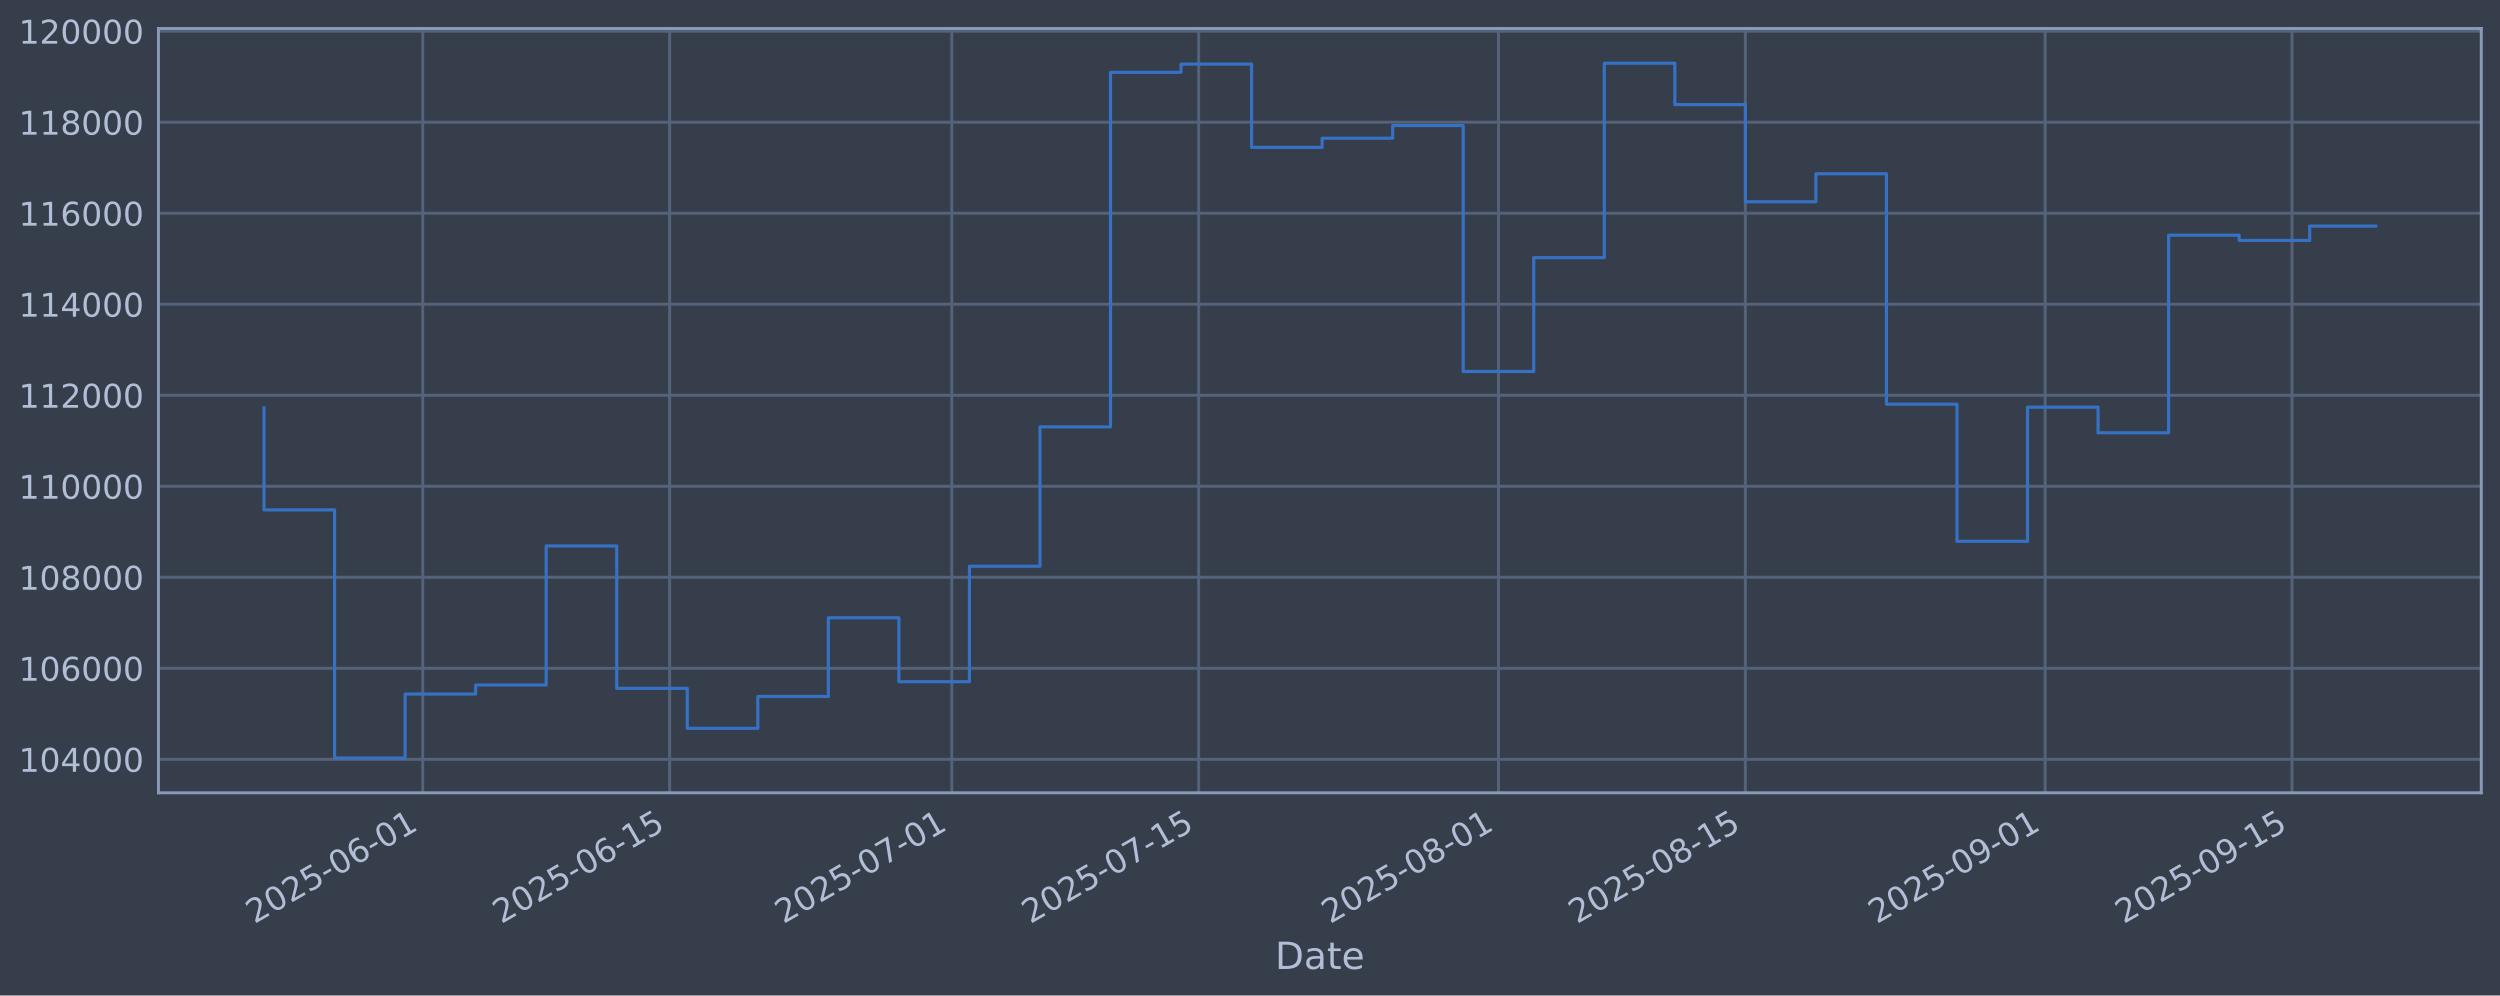
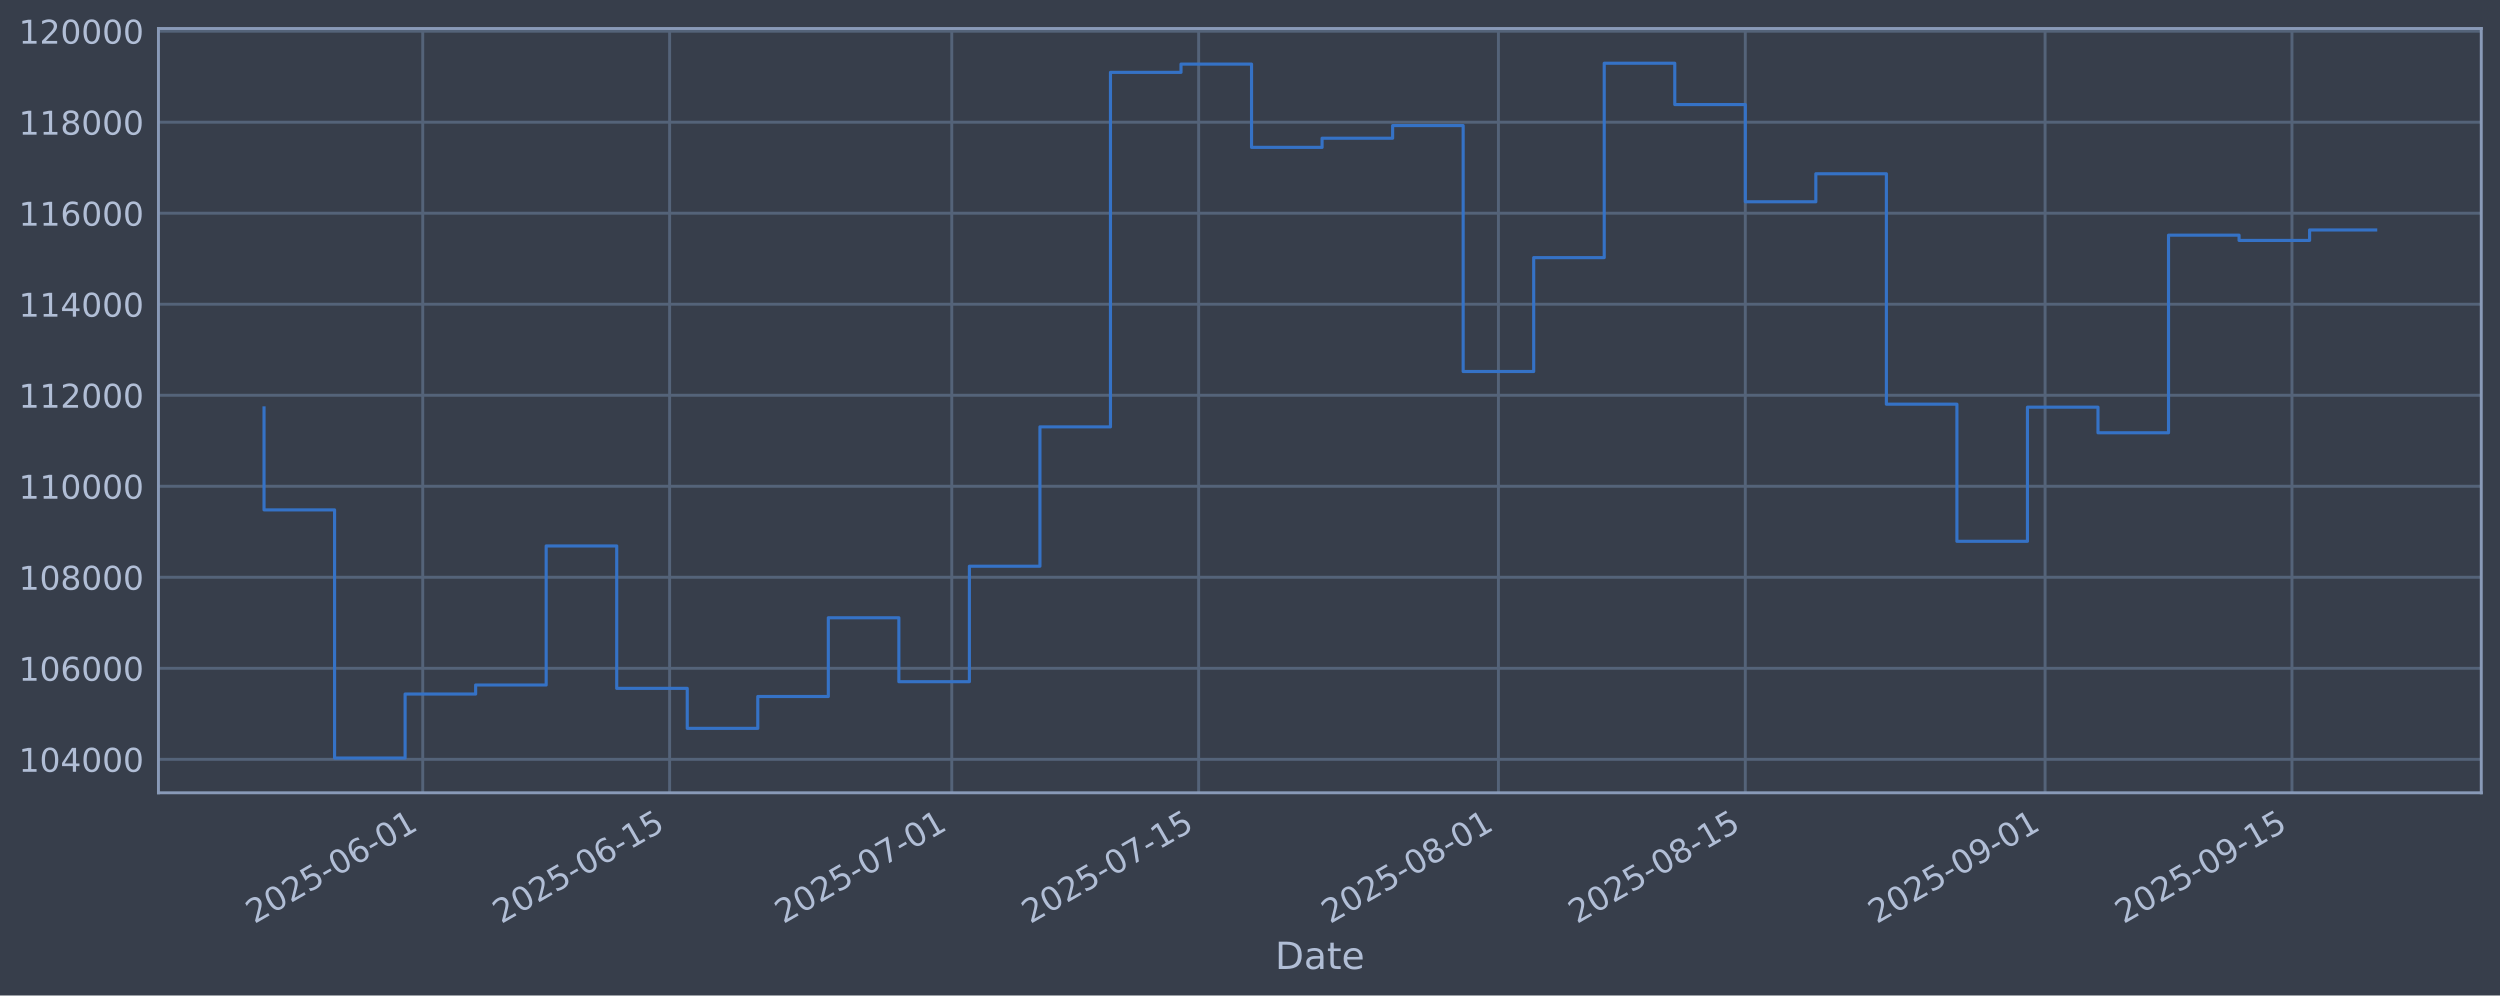
<svg xmlns="http://www.w3.org/2000/svg" xmlns:xlink="http://www.w3.org/1999/xlink" width="960.9pt" height="382.628pt" viewBox="0 0 960.9 382.628" version="1.1">
  <defs>
    <style type="text/css">*{stroke-linejoin: round; stroke-linecap: butt}</style>
  </defs>
  <g id="figure_1">
    <g id="patch_1">
      <path d="M 0 382.628  L 960.9 382.628  L 960.9 0  L 0 0  z " style="fill: #373e4b" />
    </g>
    <g id="axes_1">
      <g id="patch_2">
        <path d="M 60.901 304.718  L 953.701 304.718  L 953.701 10.958  L 60.901 10.958  z " style="fill: #373e4b" />
      </g>
      <g id="matplotlib.axis_1">
        <g id="xtick_1">
          <g id="line2d_1">
-             <path d="M 162.486 304.718  L 162.486 10.958  " clip-path="url(#pbd68128cbe)" style="fill: none; stroke: #546379; stroke-width: 1.12; stroke-linecap: square" />
+             <path d="M 162.483 304.718  L 162.483 10.958  " clip-path="url(#p1e0507685c)" style="fill: none; stroke: #546379; stroke-width: 1.12; stroke-linecap: square" />
          </g>
          <g id="line2d_2" />
          <g id="text_1">
-             <g style="fill: #b1bed6" transform="translate(97.76039 355.2226) rotate(-30) scale(0.126 -0.126)">
+             <g style="fill: #b1bed6" transform="translate(97.7577 355.2226) rotate(-30) scale(0.126 -0.126)">
              <defs>
                <path id="DejaVuSans-32" d="M 1228 531  L 3431 531  L 3431 0  L 469 0  L 469 531  Q 828 903 1448 1529  Q 2069 2156 2228 2338  Q 2531 2678 2651 2914  Q 2772 3150 2772 3378  Q 2772 3750 2511 3984  Q 2250 4219 1831 4219  Q 1534 4219 1204 4116  Q 875 4013 500 3803  L 500 4441  Q 881 4594 1212 4672  Q 1544 4750 1819 4750  Q 2544 4750 2975 4387  Q 3406 4025 3406 3419  Q 3406 3131 3298 2873  Q 3191 2616 2906 2266  Q 2828 2175 2409 1742  Q 1991 1309 1228 531  z " transform="scale(0.015625)" />
                <path id="DejaVuSans-30" d="M 2034 4250  Q 1547 4250 1301 3770  Q 1056 3291 1056 2328  Q 1056 1369 1301 889  Q 1547 409 2034 409  Q 2525 409 2770 889  Q 3016 1369 3016 2328  Q 3016 3291 2770 3770  Q 2525 4250 2034 4250  z M 2034 4750  Q 2819 4750 3233 4129  Q 3647 3509 3647 2328  Q 3647 1150 3233 529  Q 2819 -91 2034 -91  Q 1250 -91 836 529  Q 422 1150 422 2328  Q 422 3509 836 4129  Q 1250 4750 2034 4750  z " transform="scale(0.015625)" />
                <path id="DejaVuSans-35" d="M 691 4666  L 3169 4666  L 3169 4134  L 1269 4134  L 1269 2991  Q 1406 3038 1543 3061  Q 1681 3084 1819 3084  Q 2600 3084 3056 2656  Q 3513 2228 3513 1497  Q 3513 744 3044 326  Q 2575 -91 1722 -91  Q 1428 -91 1123 -41  Q 819 9 494 109  L 494 744  Q 775 591 1075 516  Q 1375 441 1709 441  Q 2250 441 2565 725  Q 2881 1009 2881 1497  Q 2881 1984 2565 2268  Q 2250 2553 1709 2553  Q 1456 2553 1204 2497  Q 953 2441 691 2322  L 691 4666  z " transform="scale(0.015625)" />
                <path id="DejaVuSans-2d" d="M 313 2009  L 1997 2009  L 1997 1497  L 313 1497  L 313 2009  z " transform="scale(0.015625)" />
                <path id="DejaVuSans-36" d="M 2113 2584  Q 1688 2584 1439 2293  Q 1191 2003 1191 1497  Q 1191 994 1439 701  Q 1688 409 2113 409  Q 2538 409 2786 701  Q 3034 994 3034 1497  Q 3034 2003 2786 2293  Q 2538 2584 2113 2584  z M 3366 4563  L 3366 3988  Q 3128 4100 2886 4159  Q 2644 4219 2406 4219  Q 1781 4219 1451 3797  Q 1122 3375 1075 2522  Q 1259 2794 1537 2939  Q 1816 3084 2150 3084  Q 2853 3084 3261 2657  Q 3669 2231 3669 1497  Q 3669 778 3244 343  Q 2819 -91 2113 -91  Q 1303 -91 875 529  Q 447 1150 447 2328  Q 447 3434 972 4092  Q 1497 4750 2381 4750  Q 2619 4750 2861 4703  Q 3103 4656 3366 4563  z " transform="scale(0.015625)" />
                <path id="DejaVuSans-31" d="M 794 531  L 1825 531  L 1825 4091  L 703 3866  L 703 4441  L 1819 4666  L 2450 4666  L 2450 531  L 3481 531  L 3481 0  L 794 0  L 794 531  z " transform="scale(0.015625)" />
              </defs>
              <use xlink:href="#DejaVuSans-32" />
              <use xlink:href="#DejaVuSans-30" transform="translate(63.62305 0)" />
              <use xlink:href="#DejaVuSans-32" transform="translate(127.2461 0)" />
              <use xlink:href="#DejaVuSans-35" transform="translate(190.8691 0)" />
              <use xlink:href="#DejaVuSans-2d" transform="translate(254.4922 0)" />
              <use xlink:href="#DejaVuSans-30" transform="translate(290.5762 0)" />
              <use xlink:href="#DejaVuSans-36" transform="translate(354.1992 0)" />
              <use xlink:href="#DejaVuSans-2d" transform="translate(417.8223 0)" />
              <use xlink:href="#DejaVuSans-30" transform="translate(453.9062 0)" />
              <use xlink:href="#DejaVuSans-31" transform="translate(517.5293 0)" />
            </g>
          </g>
        </g>
        <g id="xtick_2">
          <g id="line2d_3">
-             <path d="M 257.38 304.718  L 257.38 10.958  " clip-path="url(#pbd68128cbe)" style="fill: none; stroke: #546379; stroke-width: 1.12; stroke-linecap: square" />
+             <path d="M 257.373 304.718  L 257.373 10.958  " clip-path="url(#p1e0507685c)" style="fill: none; stroke: #546379; stroke-width: 1.12; stroke-linecap: square" />
          </g>
          <g id="line2d_4" />
          <g id="text_2">
-             <g style="fill: #b1bed6" transform="translate(192.6548 355.2226) rotate(-30) scale(0.126 -0.126)">
+             <g style="fill: #b1bed6" transform="translate(192.648 355.2226) rotate(-30) scale(0.126 -0.126)">
              <use xlink:href="#DejaVuSans-32" />
              <use xlink:href="#DejaVuSans-30" transform="translate(63.62305 0)" />
              <use xlink:href="#DejaVuSans-32" transform="translate(127.2461 0)" />
              <use xlink:href="#DejaVuSans-35" transform="translate(190.8691 0)" />
              <use xlink:href="#DejaVuSans-2d" transform="translate(254.4922 0)" />
              <use xlink:href="#DejaVuSans-30" transform="translate(290.5762 0)" />
              <use xlink:href="#DejaVuSans-36" transform="translate(354.1992 0)" />
              <use xlink:href="#DejaVuSans-2d" transform="translate(417.8223 0)" />
              <use xlink:href="#DejaVuSans-31" transform="translate(453.9062 0)" />
              <use xlink:href="#DejaVuSans-35" transform="translate(517.5293 0)" />
            </g>
          </g>
        </g>
        <g id="xtick_3">
          <g id="line2d_5">
-             <path d="M 365.831 304.718  L 365.831 10.958  " clip-path="url(#pbd68128cbe)" style="fill: none; stroke: #546379; stroke-width: 1.12; stroke-linecap: square" />
+             <path d="M 365.819 304.718  L 365.819 10.958  " clip-path="url(#p1e0507685c)" style="fill: none; stroke: #546379; stroke-width: 1.12; stroke-linecap: square" />
          </g>
          <g id="line2d_6" />
          <g id="text_3">
-             <g style="fill: #b1bed6" transform="translate(301.1056 355.2226) rotate(-30) scale(0.126 -0.126)">
+             <g style="fill: #b1bed6" transform="translate(301.094 355.2226) rotate(-30) scale(0.126 -0.126)">
              <defs>
                <path id="DejaVuSans-37" d="M 525 4666  L 3525 4666  L 3525 4397  L 1831 0  L 1172 0  L 2766 4134  L 525 4134  L 525 4666  z " transform="scale(0.015625)" />
              </defs>
              <use xlink:href="#DejaVuSans-32" />
              <use xlink:href="#DejaVuSans-30" transform="translate(63.62305 0)" />
              <use xlink:href="#DejaVuSans-32" transform="translate(127.2461 0)" />
              <use xlink:href="#DejaVuSans-35" transform="translate(190.8691 0)" />
              <use xlink:href="#DejaVuSans-2d" transform="translate(254.4922 0)" />
              <use xlink:href="#DejaVuSans-30" transform="translate(290.5762 0)" />
              <use xlink:href="#DejaVuSans-37" transform="translate(354.1992 0)" />
              <use xlink:href="#DejaVuSans-2d" transform="translate(417.8223 0)" />
              <use xlink:href="#DejaVuSans-30" transform="translate(453.9062 0)" />
              <use xlink:href="#DejaVuSans-31" transform="translate(517.5293 0)" />
            </g>
          </g>
        </g>
        <g id="xtick_4">
          <g id="line2d_7">
-             <path d="M 460.726 304.718  L 460.726 10.958  " clip-path="url(#pbd68128cbe)" style="fill: none; stroke: #546379; stroke-width: 1.12; stroke-linecap: square" />
+             <path d="M 460.71 304.718  L 460.71 10.958  " clip-path="url(#p1e0507685c)" style="fill: none; stroke: #546379; stroke-width: 1.12; stroke-linecap: square" />
          </g>
          <g id="line2d_8" />
          <g id="text_4">
-             <g style="fill: #b1bed6" transform="translate(396.0001 355.2226) rotate(-30) scale(0.126 -0.126)">
+             <g style="fill: #b1bed6" transform="translate(395.9843 355.2226) rotate(-30) scale(0.126 -0.126)">
              <use xlink:href="#DejaVuSans-32" />
              <use xlink:href="#DejaVuSans-30" transform="translate(63.62305 0)" />
              <use xlink:href="#DejaVuSans-32" transform="translate(127.2461 0)" />
              <use xlink:href="#DejaVuSans-35" transform="translate(190.8691 0)" />
              <use xlink:href="#DejaVuSans-2d" transform="translate(254.4922 0)" />
              <use xlink:href="#DejaVuSans-30" transform="translate(290.5762 0)" />
              <use xlink:href="#DejaVuSans-37" transform="translate(354.1992 0)" />
              <use xlink:href="#DejaVuSans-2d" transform="translate(417.8223 0)" />
              <use xlink:href="#DejaVuSans-31" transform="translate(453.9062 0)" />
              <use xlink:href="#DejaVuSans-35" transform="translate(517.5293 0)" />
            </g>
          </g>
        </g>
        <g id="xtick_5">
          <g id="line2d_9">
-             <path d="M 575.955 304.718  L 575.955 10.958  " clip-path="url(#pbd68128cbe)" style="fill: none; stroke: #546379; stroke-width: 1.12; stroke-linecap: square" />
+             <path d="M 575.934 304.718  L 575.934 10.958  " clip-path="url(#p1e0507685c)" style="fill: none; stroke: #546379; stroke-width: 1.12; stroke-linecap: square" />
          </g>
          <g id="line2d_10" />
          <g id="text_5">
-             <g style="fill: #b1bed6" transform="translate(511.2291 355.2226) rotate(-30) scale(0.126 -0.126)">
+             <g style="fill: #b1bed6" transform="translate(511.2082 355.2226) rotate(-30) scale(0.126 -0.126)">
              <defs>
                <path id="DejaVuSans-38" d="M 2034 2216  Q 1584 2216 1326 1975  Q 1069 1734 1069 1313  Q 1069 891 1326 650  Q 1584 409 2034 409  Q 2484 409 2743 651  Q 3003 894 3003 1313  Q 3003 1734 2745 1975  Q 2488 2216 2034 2216  z M 1403 2484  Q 997 2584 770 2862  Q 544 3141 544 3541  Q 544 4100 942 4425  Q 1341 4750 2034 4750  Q 2731 4750 3128 4425  Q 3525 4100 3525 3541  Q 3525 3141 3298 2862  Q 3072 2584 2669 2484  Q 3125 2378 3379 2068  Q 3634 1759 3634 1313  Q 3634 634 3220 271  Q 2806 -91 2034 -91  Q 1263 -91 848 271  Q 434 634 434 1313  Q 434 1759 690 2068  Q 947 2378 1403 2484  z M 1172 3481  Q 1172 3119 1398 2916  Q 1625 2713 2034 2713  Q 2441 2713 2670 2916  Q 2900 3119 2900 3481  Q 2900 3844 2670 4047  Q 2441 4250 2034 4250  Q 1625 4250 1398 4047  Q 1172 3844 1172 3481  z " transform="scale(0.015625)" />
              </defs>
              <use xlink:href="#DejaVuSans-32" />
              <use xlink:href="#DejaVuSans-30" transform="translate(63.62305 0)" />
              <use xlink:href="#DejaVuSans-32" transform="translate(127.2461 0)" />
              <use xlink:href="#DejaVuSans-35" transform="translate(190.8691 0)" />
              <use xlink:href="#DejaVuSans-2d" transform="translate(254.4922 0)" />
              <use xlink:href="#DejaVuSans-30" transform="translate(290.5762 0)" />
              <use xlink:href="#DejaVuSans-38" transform="translate(354.1992 0)" />
              <use xlink:href="#DejaVuSans-2d" transform="translate(417.8223 0)" />
              <use xlink:href="#DejaVuSans-30" transform="translate(453.9062 0)" />
              <use xlink:href="#DejaVuSans-31" transform="translate(517.5293 0)" />
            </g>
          </g>
        </g>
        <g id="xtick_6">
          <g id="line2d_11">
-             <path d="M 670.849 304.718  L 670.849 10.958  " clip-path="url(#pbd68128cbe)" style="fill: none; stroke: #546379; stroke-width: 1.12; stroke-linecap: square" />
+             <path d="M 670.824 304.718  L 670.824 10.958  " clip-path="url(#p1e0507685c)" style="fill: none; stroke: #546379; stroke-width: 1.12; stroke-linecap: square" />
          </g>
          <g id="line2d_12" />
          <g id="text_6">
-             <g style="fill: #b1bed6" transform="translate(606.1235 355.2226) rotate(-30) scale(0.126 -0.126)">
+             <g style="fill: #b1bed6" transform="translate(606.0984 355.2226) rotate(-30) scale(0.126 -0.126)">
              <use xlink:href="#DejaVuSans-32" />
              <use xlink:href="#DejaVuSans-30" transform="translate(63.62305 0)" />
              <use xlink:href="#DejaVuSans-32" transform="translate(127.2461 0)" />
              <use xlink:href="#DejaVuSans-35" transform="translate(190.8691 0)" />
              <use xlink:href="#DejaVuSans-2d" transform="translate(254.4922 0)" />
              <use xlink:href="#DejaVuSans-30" transform="translate(290.5762 0)" />
              <use xlink:href="#DejaVuSans-38" transform="translate(354.1992 0)" />
              <use xlink:href="#DejaVuSans-2d" transform="translate(417.8223 0)" />
              <use xlink:href="#DejaVuSans-31" transform="translate(453.9062 0)" />
              <use xlink:href="#DejaVuSans-35" transform="translate(517.5293 0)" />
            </g>
          </g>
        </g>
        <g id="xtick_7">
          <g id="line2d_13">
-             <path d="M 786.078 304.718  L 786.078 10.958  " clip-path="url(#pbd68128cbe)" style="fill: none; stroke: #546379; stroke-width: 1.12; stroke-linecap: square" />
+             <path d="M 786.048 304.718  L 786.048 10.958  " clip-path="url(#p1e0507685c)" style="fill: none; stroke: #546379; stroke-width: 1.12; stroke-linecap: square" />
          </g>
          <g id="line2d_14" />
          <g id="text_7">
-             <g style="fill: #b1bed6" transform="translate(721.3525 355.2226) rotate(-30) scale(0.126 -0.126)">
+             <g style="fill: #b1bed6" transform="translate(721.3223 355.2226) rotate(-30) scale(0.126 -0.126)">
              <defs>
                <path id="DejaVuSans-39" d="M 703 97  L 703 672  Q 941 559 1184 500  Q 1428 441 1663 441  Q 2288 441 2617 861  Q 2947 1281 2994 2138  Q 2813 1869 2534 1725  Q 2256 1581 1919 1581  Q 1219 1581 811 2004  Q 403 2428 403 3163  Q 403 3881 828 4315  Q 1253 4750 1959 4750  Q 2769 4750 3195 4129  Q 3622 3509 3622 2328  Q 3622 1225 3098 567  Q 2575 -91 1691 -91  Q 1453 -91 1209 -44  Q 966 3 703 97  z M 1959 2075  Q 2384 2075 2632 2365  Q 2881 2656 2881 3163  Q 2881 3666 2632 3958  Q 2384 4250 1959 4250  Q 1534 4250 1286 3958  Q 1038 3666 1038 3163  Q 1038 2656 1286 2365  Q 1534 2075 1959 2075  z " transform="scale(0.015625)" />
              </defs>
              <use xlink:href="#DejaVuSans-32" />
              <use xlink:href="#DejaVuSans-30" transform="translate(63.62305 0)" />
              <use xlink:href="#DejaVuSans-32" transform="translate(127.2461 0)" />
              <use xlink:href="#DejaVuSans-35" transform="translate(190.8691 0)" />
              <use xlink:href="#DejaVuSans-2d" transform="translate(254.4922 0)" />
              <use xlink:href="#DejaVuSans-30" transform="translate(290.5762 0)" />
              <use xlink:href="#DejaVuSans-39" transform="translate(354.1992 0)" />
              <use xlink:href="#DejaVuSans-2d" transform="translate(417.8223 0)" />
              <use xlink:href="#DejaVuSans-30" transform="translate(453.9062 0)" />
              <use xlink:href="#DejaVuSans-31" transform="translate(517.5293 0)" />
            </g>
          </g>
        </g>
        <g id="xtick_8">
          <g id="line2d_15">
-             <path d="M 880.972 304.718  L 880.972 10.958  " clip-path="url(#pbd68128cbe)" style="fill: none; stroke: #546379; stroke-width: 1.12; stroke-linecap: square" />
+             <path d="M 880.938 304.718  L 880.938 10.958  " clip-path="url(#p1e0507685c)" style="fill: none; stroke: #546379; stroke-width: 1.12; stroke-linecap: square" />
          </g>
          <g id="line2d_16" />
          <g id="text_8">
-             <g style="fill: #b1bed6" transform="translate(816.247 355.2226) rotate(-30) scale(0.126 -0.126)">
+             <g style="fill: #b1bed6" transform="translate(816.2126 355.2226) rotate(-30) scale(0.126 -0.126)">
              <use xlink:href="#DejaVuSans-32" />
              <use xlink:href="#DejaVuSans-30" transform="translate(63.62305 0)" />
              <use xlink:href="#DejaVuSans-32" transform="translate(127.2461 0)" />
              <use xlink:href="#DejaVuSans-35" transform="translate(190.8691 0)" />
              <use xlink:href="#DejaVuSans-2d" transform="translate(254.4922 0)" />
              <use xlink:href="#DejaVuSans-30" transform="translate(290.5762 0)" />
              <use xlink:href="#DejaVuSans-39" transform="translate(354.1992 0)" />
              <use xlink:href="#DejaVuSans-2d" transform="translate(417.8223 0)" />
              <use xlink:href="#DejaVuSans-31" transform="translate(453.9062 0)" />
              <use xlink:href="#DejaVuSans-35" transform="translate(517.5293 0)" />
            </g>
          </g>
        </g>
        <g id="text_9">
          <g style="fill: #b1bed6" transform="translate(490.0914 372.4337) scale(0.144 -0.144)">
            <defs>
              <path id="DejaVuSans-44" d="M 1259 4147  L 1259 519  L 2022 519  Q 2988 519 3436 956  Q 3884 1394 3884 2338  Q 3884 3275 3436 3711  Q 2988 4147 2022 4147  L 1259 4147  z M 628 4666  L 1925 4666  Q 3281 4666 3915 4102  Q 4550 3538 4550 2338  Q 4550 1131 3912 565  Q 3275 0 1925 0  L 628 0  L 628 4666  z " transform="scale(0.015625)" />
              <path id="DejaVuSans-61" d="M 2194 1759  Q 1497 1759 1228 1600  Q 959 1441 959 1056  Q 959 750 1161 570  Q 1363 391 1709 391  Q 2188 391 2477 730  Q 2766 1069 2766 1631  L 2766 1759  L 2194 1759  z M 3341 1997  L 3341 0  L 2766 0  L 2766 531  Q 2569 213 2275 61  Q 1981 -91 1556 -91  Q 1019 -91 701 211  Q 384 513 384 1019  Q 384 1609 779 1909  Q 1175 2209 1959 2209  L 2766 2209  L 2766 2266  Q 2766 2663 2505 2880  Q 2244 3097 1772 3097  Q 1472 3097 1187 3025  Q 903 2953 641 2809  L 641 3341  Q 956 3463 1253 3523  Q 1550 3584 1831 3584  Q 2591 3584 2966 3190  Q 3341 2797 3341 1997  z " transform="scale(0.015625)" />
              <path id="DejaVuSans-74" d="M 1172 4494  L 1172 3500  L 2356 3500  L 2356 3053  L 1172 3053  L 1172 1153  Q 1172 725 1289 603  Q 1406 481 1766 481  L 2356 481  L 2356 0  L 1766 0  Q 1100 0 847 248  Q 594 497 594 1153  L 594 3053  L 172 3053  L 172 3500  L 594 3500  L 594 4494  L 1172 4494  z " transform="scale(0.015625)" />
              <path id="DejaVuSans-65" d="M 3597 1894  L 3597 1613  L 953 1613  Q 991 1019 1311 708  Q 1631 397 2203 397  Q 2534 397 2845 478  Q 3156 559 3463 722  L 3463 178  Q 3153 47 2828 -22  Q 2503 -91 2169 -91  Q 1331 -91 842 396  Q 353 884 353 1716  Q 353 2575 817 3079  Q 1281 3584 2069 3584  Q 2775 3584 3186 3129  Q 3597 2675 3597 1894  z M 3022 2063  Q 3016 2534 2758 2815  Q 2500 3097 2075 3097  Q 1594 3097 1305 2825  Q 1016 2553 972 2059  L 3022 2063  z " transform="scale(0.015625)" />
            </defs>
            <use xlink:href="#DejaVuSans-44" />
            <use xlink:href="#DejaVuSans-61" transform="translate(77.00195 0)" />
            <use xlink:href="#DejaVuSans-74" transform="translate(138.2812 0)" />
            <use xlink:href="#DejaVuSans-65" transform="translate(177.4902 0)" />
          </g>
        </g>
      </g>
      <g id="matplotlib.axis_2">
        <g id="ytick_1">
          <g id="line2d_17">
-             <path d="M 60.901 291.85  L 953.701 291.85  " clip-path="url(#pbd68128cbe)" style="fill: none; stroke: #546379; stroke-width: 1.12; stroke-linecap: square" />
+             <path d="M 60.901 291.85  L 953.701 291.85  " clip-path="url(#p1e0507685c)" style="fill: none; stroke: #546379; stroke-width: 1.12; stroke-linecap: square" />
          </g>
          <g id="line2d_18" />
          <g id="text_10">
            <g style="fill: #b1bed6" transform="translate(7.2 296.6367) scale(0.126 -0.126)">
              <defs>
                <path id="DejaVuSans-34" d="M 2419 4116  L 825 1625  L 2419 1625  L 2419 4116  z M 2253 4666  L 3047 4666  L 3047 1625  L 3713 1625  L 3713 1100  L 3047 1100  L 3047 0  L 2419 0  L 2419 1100  L 313 1100  L 313 1709  L 2253 4666  z " transform="scale(0.015625)" />
              </defs>
              <use xlink:href="#DejaVuSans-31" />
              <use xlink:href="#DejaVuSans-30" transform="translate(63.62305 0)" />
              <use xlink:href="#DejaVuSans-34" transform="translate(127.2461 0)" />
              <use xlink:href="#DejaVuSans-30" transform="translate(190.8691 0)" />
              <use xlink:href="#DejaVuSans-30" transform="translate(254.4922 0)" />
              <use xlink:href="#DejaVuSans-30" transform="translate(318.1152 0)" />
            </g>
          </g>
        </g>
        <g id="ytick_2">
          <g id="line2d_19">
-             <path d="M 60.901 256.867  L 953.701 256.867  " clip-path="url(#pbd68128cbe)" style="fill: none; stroke: #546379; stroke-width: 1.12; stroke-linecap: square" />
+             <path d="M 60.901 256.867  L 953.701 256.867  " clip-path="url(#p1e0507685c)" style="fill: none; stroke: #546379; stroke-width: 1.12; stroke-linecap: square" />
          </g>
          <g id="line2d_20" />
          <g id="text_11">
            <g style="fill: #b1bed6" transform="translate(7.2 261.6538) scale(0.126 -0.126)">
              <use xlink:href="#DejaVuSans-31" />
              <use xlink:href="#DejaVuSans-30" transform="translate(63.62305 0)" />
              <use xlink:href="#DejaVuSans-36" transform="translate(127.2461 0)" />
              <use xlink:href="#DejaVuSans-30" transform="translate(190.8691 0)" />
              <use xlink:href="#DejaVuSans-30" transform="translate(254.4922 0)" />
              <use xlink:href="#DejaVuSans-30" transform="translate(318.1152 0)" />
            </g>
          </g>
        </g>
        <g id="ytick_3">
          <g id="line2d_21">
-             <path d="M 60.901 221.884  L 953.701 221.884  " clip-path="url(#pbd68128cbe)" style="fill: none; stroke: #546379; stroke-width: 1.12; stroke-linecap: square" />
+             <path d="M 60.901 221.884  L 953.701 221.884  " clip-path="url(#p1e0507685c)" style="fill: none; stroke: #546379; stroke-width: 1.12; stroke-linecap: square" />
          </g>
          <g id="line2d_22" />
          <g id="text_12">
            <g style="fill: #b1bed6" transform="translate(7.2 226.671) scale(0.126 -0.126)">
              <use xlink:href="#DejaVuSans-31" />
              <use xlink:href="#DejaVuSans-30" transform="translate(63.62305 0)" />
              <use xlink:href="#DejaVuSans-38" transform="translate(127.2461 0)" />
              <use xlink:href="#DejaVuSans-30" transform="translate(190.8691 0)" />
              <use xlink:href="#DejaVuSans-30" transform="translate(254.4922 0)" />
              <use xlink:href="#DejaVuSans-30" transform="translate(318.1152 0)" />
            </g>
          </g>
        </g>
        <g id="ytick_4">
          <g id="line2d_23">
-             <path d="M 60.901 186.901  L 953.701 186.901  " clip-path="url(#pbd68128cbe)" style="fill: none; stroke: #546379; stroke-width: 1.12; stroke-linecap: square" />
+             <path d="M 60.901 186.901  L 953.701 186.901  " clip-path="url(#p1e0507685c)" style="fill: none; stroke: #546379; stroke-width: 1.12; stroke-linecap: square" />
          </g>
          <g id="line2d_24" />
          <g id="text_13">
            <g style="fill: #b1bed6" transform="translate(7.2 191.6882) scale(0.126 -0.126)">
              <use xlink:href="#DejaVuSans-31" />
              <use xlink:href="#DejaVuSans-31" transform="translate(63.62305 0)" />
              <use xlink:href="#DejaVuSans-30" transform="translate(127.2461 0)" />
              <use xlink:href="#DejaVuSans-30" transform="translate(190.8691 0)" />
              <use xlink:href="#DejaVuSans-30" transform="translate(254.4922 0)" />
              <use xlink:href="#DejaVuSans-30" transform="translate(318.1152 0)" />
            </g>
          </g>
        </g>
        <g id="ytick_5">
          <g id="line2d_25">
-             <path d="M 60.901 151.918  L 953.701 151.918  " clip-path="url(#pbd68128cbe)" style="fill: none; stroke: #546379; stroke-width: 1.12; stroke-linecap: square" />
+             <path d="M 60.901 151.918  L 953.701 151.918  " clip-path="url(#p1e0507685c)" style="fill: none; stroke: #546379; stroke-width: 1.12; stroke-linecap: square" />
          </g>
          <g id="line2d_26" />
          <g id="text_14">
            <g style="fill: #b1bed6" transform="translate(7.2 156.7053) scale(0.126 -0.126)">
              <use xlink:href="#DejaVuSans-31" />
              <use xlink:href="#DejaVuSans-31" transform="translate(63.62305 0)" />
              <use xlink:href="#DejaVuSans-32" transform="translate(127.2461 0)" />
              <use xlink:href="#DejaVuSans-30" transform="translate(190.8691 0)" />
              <use xlink:href="#DejaVuSans-30" transform="translate(254.4922 0)" />
              <use xlink:href="#DejaVuSans-30" transform="translate(318.1152 0)" />
            </g>
          </g>
        </g>
        <g id="ytick_6">
          <g id="line2d_27">
-             <path d="M 60.901 116.936  L 953.701 116.936  " clip-path="url(#pbd68128cbe)" style="fill: none; stroke: #546379; stroke-width: 1.12; stroke-linecap: square" />
+             <path d="M 60.901 116.936  L 953.701 116.936  " clip-path="url(#p1e0507685c)" style="fill: none; stroke: #546379; stroke-width: 1.12; stroke-linecap: square" />
          </g>
          <g id="line2d_28" />
          <g id="text_15">
            <g style="fill: #b1bed6" transform="translate(7.2 121.7225) scale(0.126 -0.126)">
              <use xlink:href="#DejaVuSans-31" />
              <use xlink:href="#DejaVuSans-31" transform="translate(63.62305 0)" />
              <use xlink:href="#DejaVuSans-34" transform="translate(127.2461 0)" />
              <use xlink:href="#DejaVuSans-30" transform="translate(190.8691 0)" />
              <use xlink:href="#DejaVuSans-30" transform="translate(254.4922 0)" />
              <use xlink:href="#DejaVuSans-30" transform="translate(318.1152 0)" />
            </g>
          </g>
        </g>
        <g id="ytick_7">
          <g id="line2d_29">
-             <path d="M 60.901 81.953  L 953.701 81.953  " clip-path="url(#pbd68128cbe)" style="fill: none; stroke: #546379; stroke-width: 1.12; stroke-linecap: square" />
+             <path d="M 60.901 81.953  L 953.701 81.953  " clip-path="url(#p1e0507685c)" style="fill: none; stroke: #546379; stroke-width: 1.12; stroke-linecap: square" />
          </g>
          <g id="line2d_30" />
          <g id="text_16">
            <g style="fill: #b1bed6" transform="translate(7.2 86.73969) scale(0.126 -0.126)">
              <use xlink:href="#DejaVuSans-31" />
              <use xlink:href="#DejaVuSans-31" transform="translate(63.62305 0)" />
              <use xlink:href="#DejaVuSans-36" transform="translate(127.2461 0)" />
              <use xlink:href="#DejaVuSans-30" transform="translate(190.8691 0)" />
              <use xlink:href="#DejaVuSans-30" transform="translate(254.4922 0)" />
              <use xlink:href="#DejaVuSans-30" transform="translate(318.1152 0)" />
            </g>
          </g>
        </g>
        <g id="ytick_8">
          <g id="line2d_31">
-             <path d="M 60.901 46.97  L 953.701 46.97  " clip-path="url(#pbd68128cbe)" style="fill: none; stroke: #546379; stroke-width: 1.12; stroke-linecap: square" />
+             <path d="M 60.901 46.97  L 953.701 46.97  " clip-path="url(#p1e0507685c)" style="fill: none; stroke: #546379; stroke-width: 1.12; stroke-linecap: square" />
          </g>
          <g id="line2d_32" />
          <g id="text_17">
            <g style="fill: #b1bed6" transform="translate(7.2 51.75686) scale(0.126 -0.126)">
              <use xlink:href="#DejaVuSans-31" />
              <use xlink:href="#DejaVuSans-31" transform="translate(63.62305 0)" />
              <use xlink:href="#DejaVuSans-38" transform="translate(127.2461 0)" />
              <use xlink:href="#DejaVuSans-30" transform="translate(190.8691 0)" />
              <use xlink:href="#DejaVuSans-30" transform="translate(254.4922 0)" />
              <use xlink:href="#DejaVuSans-30" transform="translate(318.1152 0)" />
            </g>
          </g>
        </g>
        <g id="ytick_9">
          <g id="line2d_33">
-             <path d="M 60.901 11.987  L 953.701 11.987  " clip-path="url(#pbd68128cbe)" style="fill: none; stroke: #546379; stroke-width: 1.12; stroke-linecap: square" />
+             <path d="M 60.901 11.987  L 953.701 11.987  " clip-path="url(#p1e0507685c)" style="fill: none; stroke: #546379; stroke-width: 1.12; stroke-linecap: square" />
          </g>
          <g id="line2d_34" />
          <g id="text_18">
            <g style="fill: #b1bed6" transform="translate(7.2 16.77403) scale(0.126 -0.126)">
              <use xlink:href="#DejaVuSans-31" />
              <use xlink:href="#DejaVuSans-32" transform="translate(63.62305 0)" />
              <use xlink:href="#DejaVuSans-30" transform="translate(127.2461 0)" />
              <use xlink:href="#DejaVuSans-30" transform="translate(190.8691 0)" />
              <use xlink:href="#DejaVuSans-30" transform="translate(254.4922 0)" />
              <use xlink:href="#DejaVuSans-30" transform="translate(318.1152 0)" />
            </g>
          </g>
        </g>
      </g>
      <g id="line2d_35">
-         <path d="M 101.482 156.778  L 101.482 195.974  L 128.595 195.974  L 128.595 291.366  L 155.708 291.366  L 155.708 266.759  L 182.82 266.759  L 182.82 263.286  L 209.933 263.286  L 209.933 209.841  L 237.046 209.841  L 237.046 264.586  L 264.159 264.586  L 264.159 279.95  L 291.271 279.95  L 291.271 267.706  L 318.384 267.706  L 318.384 237.446  L 345.497 237.446  L 345.497 262.012  L 372.609 262.012  L 372.609 217.631  L 399.722 217.631  L 399.722 164.07  L 426.835 164.07  L 426.835 27.81  L 453.947 27.81  L 453.947 24.636  L 481.06 24.636  L 481.06 56.646  L 508.173 56.646  L 508.173 53.121  L 535.286 53.121  L 535.286 48.272  L 562.398 48.272  L 562.398 142.793  L 589.511 142.793  L 589.511 99.016  L 616.624 99.016  L 616.624 24.311  L 643.736 24.311  L 643.736 40.185  L 670.849 40.185  L 670.849 77.56  L 697.962 77.56  L 697.962 66.788  L 725.074 66.788  L 725.074 155.356  L 752.187 155.356  L 752.187 208.052  L 779.3 208.052  L 779.3 156.509  L 806.413 156.509  L 806.413 166.341  L 833.525 166.341  L 833.525 90.389  L 860.638 90.389  L 860.638 92.406  L 887.751 92.406  L 887.751 86.895  L 913.119 86.895  " clip-path="url(#pbd68128cbe)" style="fill: none; stroke: #3572c6; stroke-width: 1.2; stroke-linecap: square" />
+         <path d="M 101.482 156.778  L 101.482 195.974  L 128.594 195.974  L 128.594 291.366  L 155.705 291.366  L 155.705 266.759  L 182.817 266.759  L 182.817 263.286  L 209.928 263.286  L 209.928 209.841  L 237.04 209.841  L 237.04 264.586  L 264.151 264.586  L 264.151 279.95  L 291.263 279.95  L 291.263 267.706  L 318.374 267.706  L 318.374 237.446  L 345.486 237.446  L 345.486 262.012  L 372.597 262.012  L 372.597 217.631  L 399.709 217.631  L 399.709 164.07  L 426.82 164.07  L 426.82 27.81  L 453.932 27.81  L 453.932 24.636  L 481.043 24.636  L 481.043 56.646  L 508.155 56.646  L 508.155 53.121  L 535.266 53.121  L 535.266 48.272  L 562.378 48.272  L 562.378 142.793  L 589.489 142.793  L 589.489 99.016  L 616.601 99.016  L 616.601 24.311  L 643.712 24.311  L 643.712 40.185  L 670.824 40.185  L 670.824 77.56  L 697.935 77.56  L 697.935 66.788  L 725.047 66.788  L 725.047 155.356  L 752.158 155.356  L 752.158 208.052  L 779.27 208.052  L 779.27 156.509  L 806.381 156.509  L 806.381 166.341  L 833.493 166.341  L 833.493 90.389  L 860.604 90.389  L 860.604 92.406  L 887.716 92.406  L 887.716 88.384  L 913.119 88.384  " clip-path="url(#p1e0507685c)" style="fill: none; stroke: #3572c6; stroke-width: 1.2; stroke-linecap: square" />
      </g>
      <g id="patch_3">
        <path d="M 60.901 304.718  L 60.901 10.958  " style="fill: none; stroke: #899ab8; stroke-width: 1.12; stroke-linejoin: miter; stroke-linecap: square" />
      </g>
      <g id="patch_4">
        <path d="M 953.701 304.718  L 953.701 10.958  " style="fill: none; stroke: #899ab8; stroke-width: 1.12; stroke-linejoin: miter; stroke-linecap: square" />
      </g>
      <g id="patch_5">
        <path d="M 60.901 304.718  L 953.701 304.718  " style="fill: none; stroke: #899ab8; stroke-width: 1.12; stroke-linejoin: miter; stroke-linecap: square" />
      </g>
      <g id="patch_6">
        <path d="M 60.901 10.958  L 953.701 10.958  " style="fill: none; stroke: #899ab8; stroke-width: 1.12; stroke-linejoin: miter; stroke-linecap: square" />
      </g>
    </g>
  </g>
  <defs>
-     <clipPath id="pbd68128cbe">
+     <clipPath id="p1e0507685c">
      <rect x="60.901" y="10.958" width="892.8" height="293.76" />
    </clipPath>
  </defs>
</svg>
